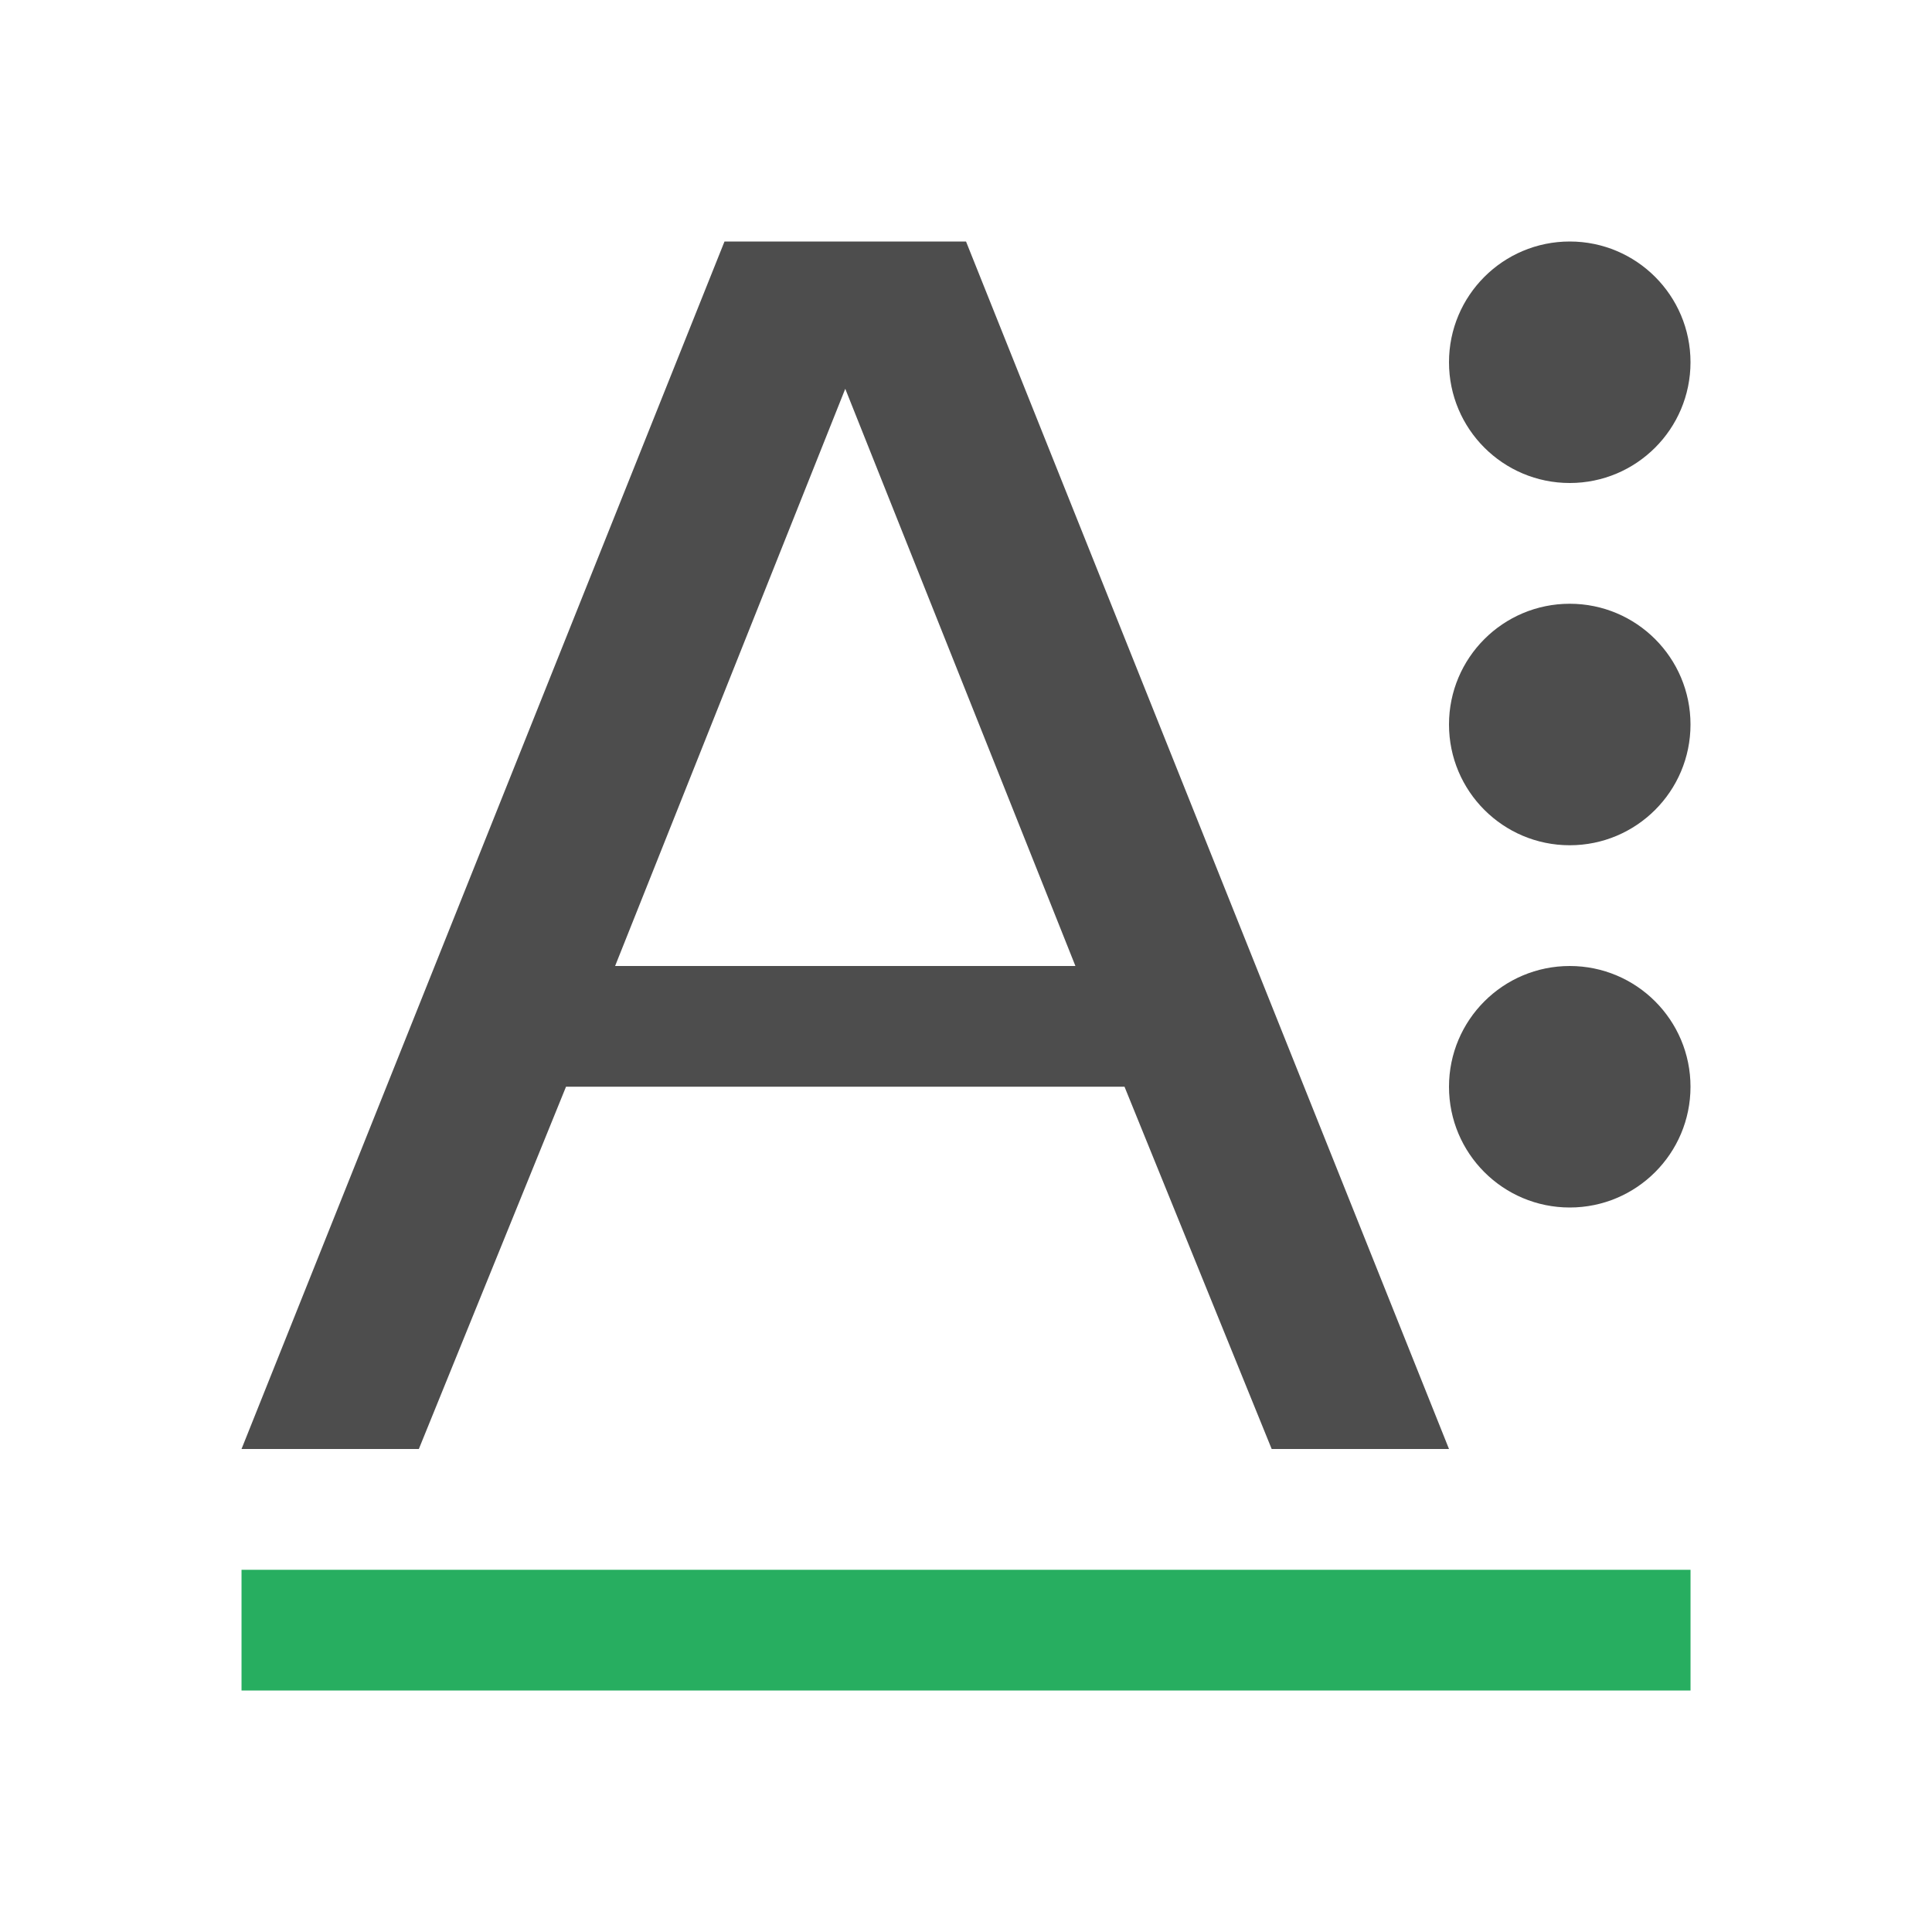
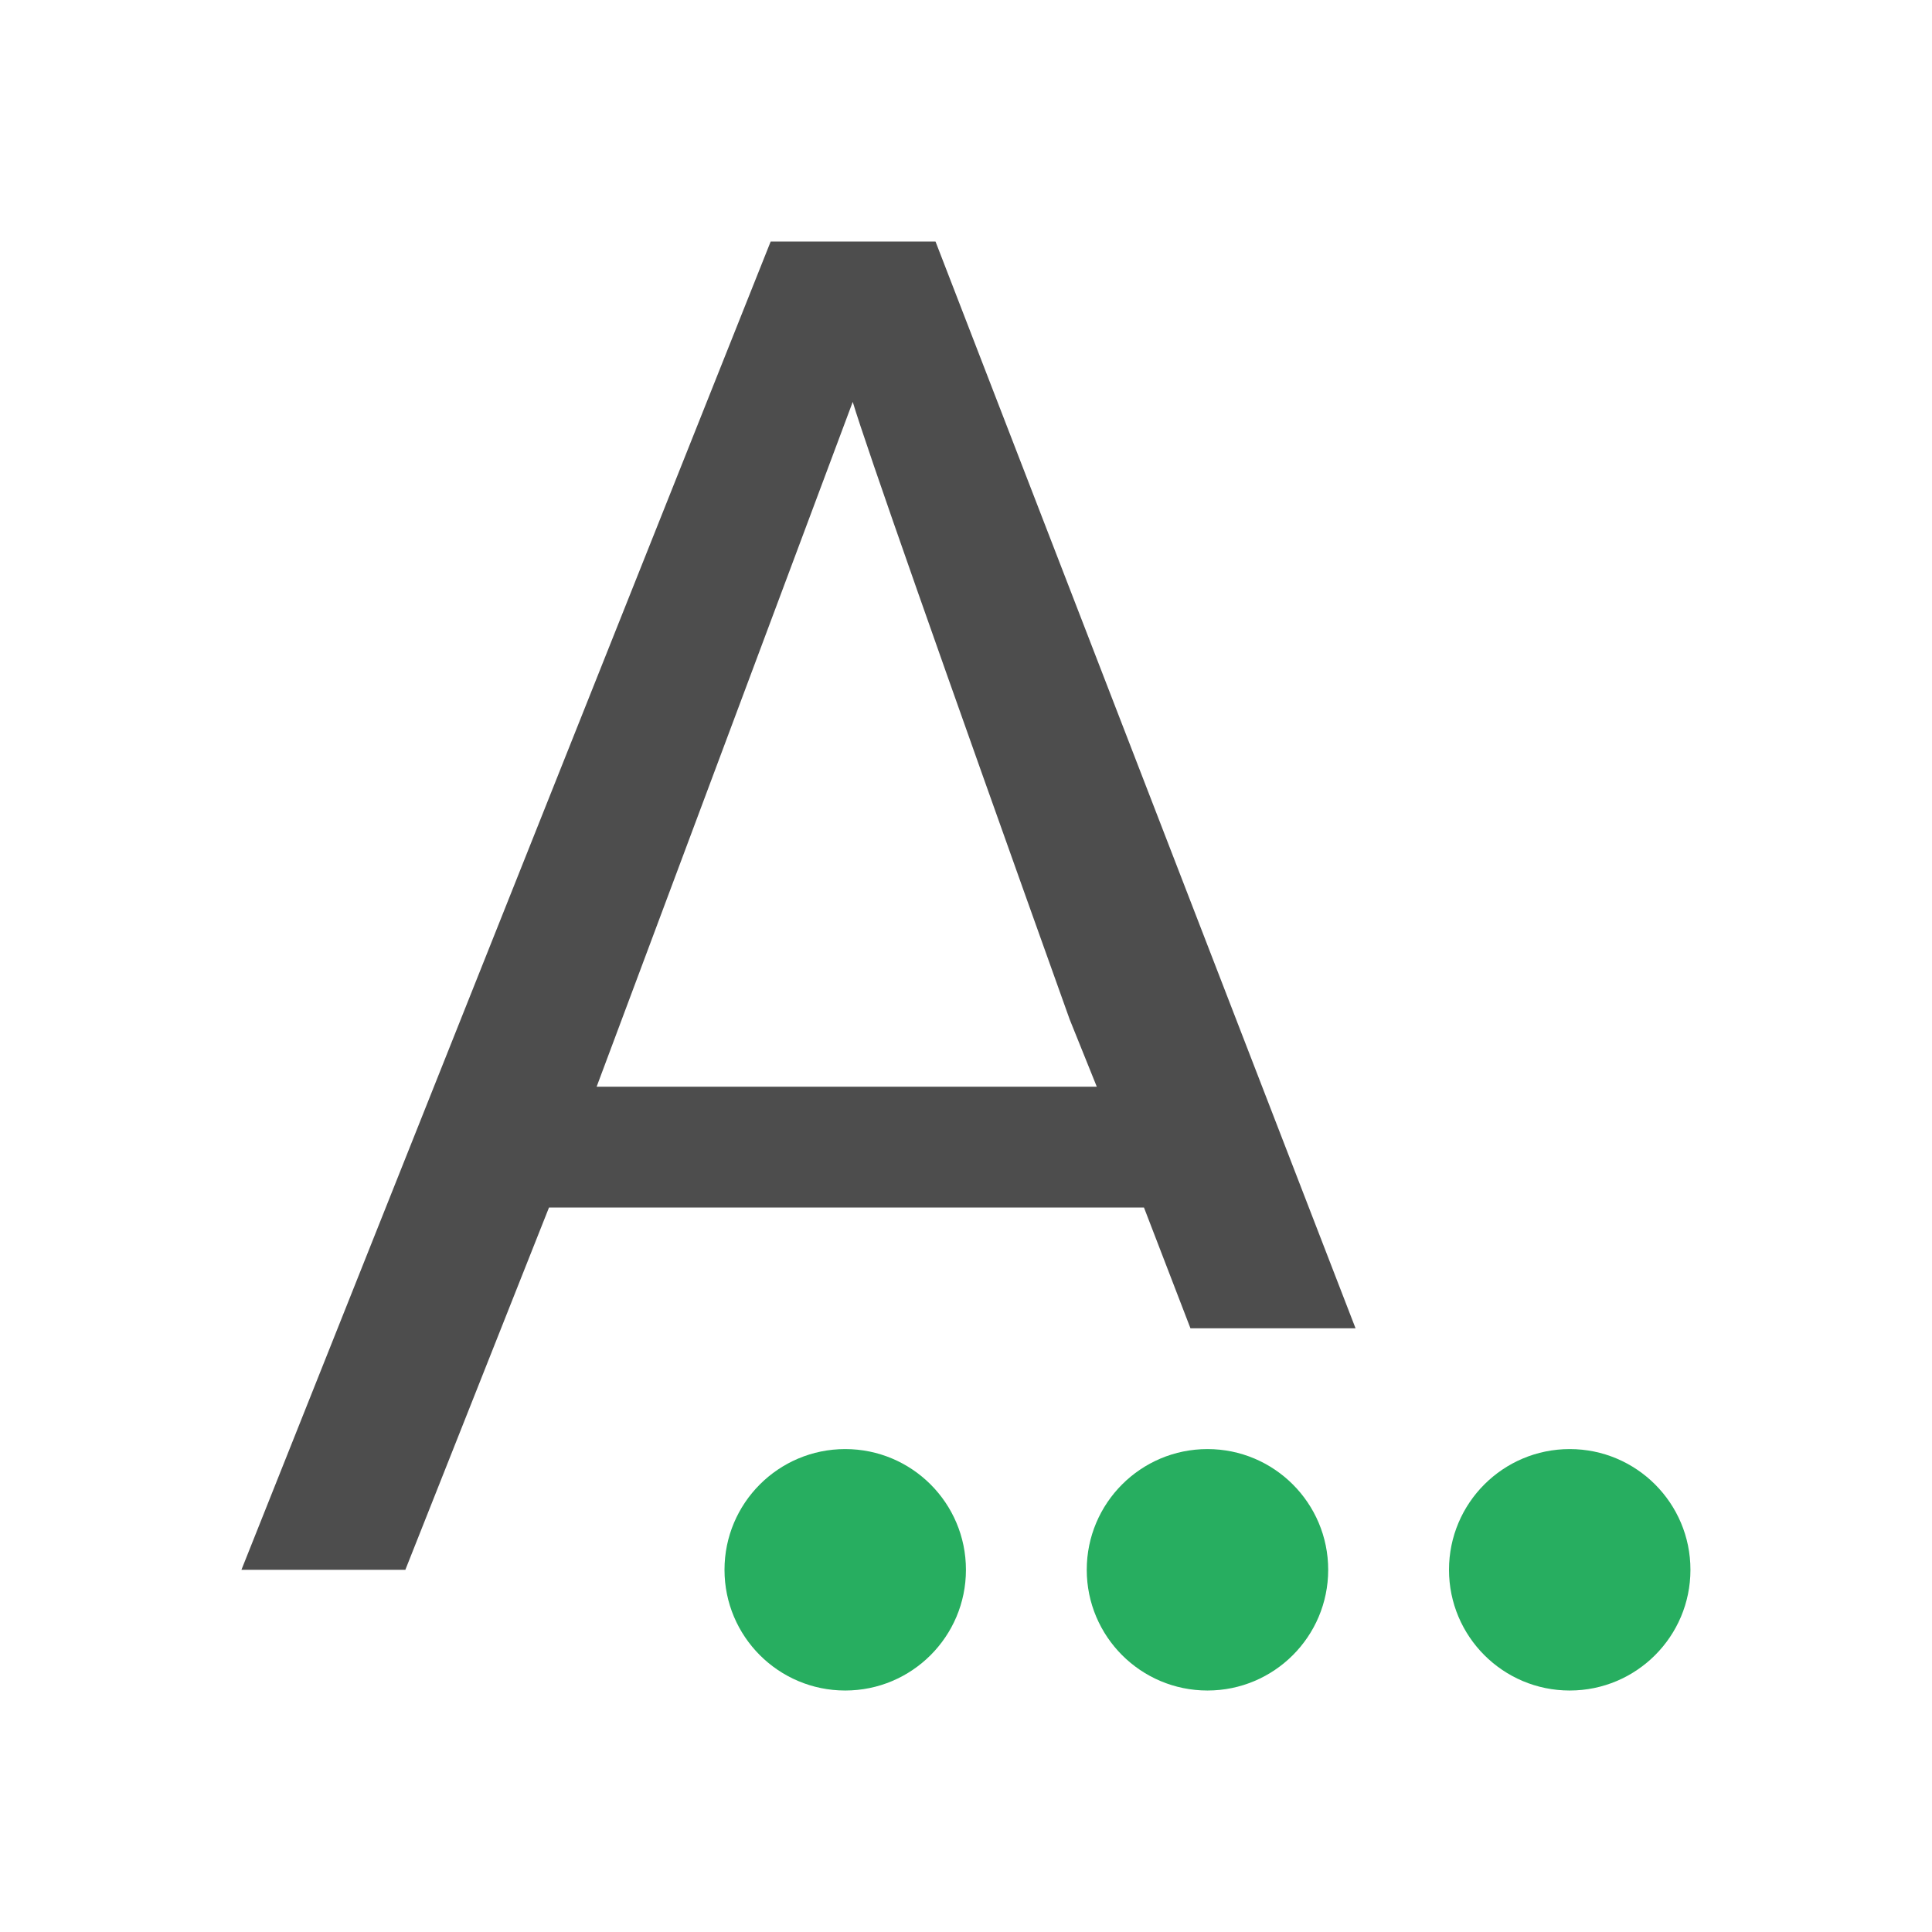
<svg xmlns="http://www.w3.org/2000/svg" width="16" height="16" id="svg3049" version="1.1">
  <defs id="defs3051" />
  <g id="layer1" transform="translate(-421.7143,-531.7907)">
    <g transform="matrix(0.7500003,0,0,0.7499994,7.999853,75.8052)" id="layer1-1">
-       <rect y="625.315" x="554.286" height="1.333" width="16" id="rect4152" style="fill:#27ae60;fill-opacity:1;stroke:none" />
-       <path style="font-size:medium;font-style:normal;font-variant:normal;font-weight:normal;font-stretch:normal;text-indent:0;text-align:start;text-decoration:none;line-height:normal;letter-spacing:normal;word-spacing:normal;text-transform:none;direction:ltr;block-progression:tb;writing-mode:lr-tb;text-anchor:start;baseline-shift:baseline;color:#000000;fill:#4d4d4d;fill-opacity:1;stroke:none;stroke-width:2.75;marker:none;visibility:visible;display:inline;overflow:visible;enable-background:accumulate;font-family:Sans;-inkscape-font-specification:Sans" d="m 559.619,610.648 -5.333,13.333 1.958,0 1.625,-4 6.167,0 1.625,4 1.958,0 -5.333,-13.333 -2.667,0 z m 1.333,1.625 2.542,6.375 -5.083,0 2.542,-6.375 z" id="path8462" />
-       <path style="color:#000000;fill:#4d4d4d;fill-opacity:1;fill-rule:nonzero;stroke:none;stroke-width:2;marker:none;visibility:visible;display:inline;overflow:visible;enable-background:accumulate" id="path2990" d="m 14,3 a 1,1 0 1 1 -2,0 1,1 0 1 1 2,0 z" transform="matrix(1.333333,0,0,1.333334,551.619,607.9812)" />
-       <path style="color:#000000;fill:#4d4d4d;fill-opacity:1;fill-rule:nonzero;stroke:none;stroke-width:2;marker:none;visibility:visible;display:inline;overflow:visible;enable-background:accumulate" id="path2992" d="m 14,6 a 1,1 0 1 1 -2,0 1,1 0 1 1 2,0 z" transform="matrix(1.333333,0,0,1.333334,551.619,607.9812)" />
-       <path style="color:#000000;fill:#4d4d4d;fill-opacity:1;fill-rule:nonzero;stroke:none;stroke-width:2;marker:none;visibility:visible;display:inline;overflow:visible;enable-background:accumulate" id="path2994" d="m 14,9 a 1,1 0 1 1 -2,0 1,1 0 1 1 2,0 z" transform="matrix(1.333333,0,0,1.333334,551.619,607.9812)" />
+       <ellipse cy="-568.952" cx="625.315" style="color:#000000;display:inline;overflow:visible;visibility:visible;fill:#27ae60;fill-opacity:1;fill-rule:nonzero;stroke:none;stroke-width:2;marker:none;enable-background:accumulate" id="path2990" transform="matrix(0,1,-1,0,0,0)" rx="1.333" ry="1.333" />
+       <ellipse cy="-564.952" cx="625.315" style="color:#000000;display:inline;overflow:visible;visibility:visible;fill:#27ae60;fill-opacity:1;fill-rule:nonzero;stroke:none;stroke-width:2;marker:none;enable-background:accumulate" id="path2992" transform="matrix(0,1,-1,0,0,0)" rx="1.333" ry="1.333" />
+       <ellipse cy="-560.952" cx="625.315" style="color:#000000;display:inline;overflow:visible;visibility:visible;fill:#27ae60;fill-opacity:1;fill-rule:nonzero;stroke:none;stroke-width:2;marker:none;enable-background:accumulate" id="path2994" transform="matrix(0,1,-1,0,0,0)" rx="1.333" ry="1.333" />
+       <path style="font-style:normal;font-variant:normal;font-weight:normal;font-stretch:normal;font-size:14.994px;line-height:125%;font-family:Oxygen;-inkscape-font-specification:Oxygen;letter-spacing:0px;word-spacing:0px;fill:#4d4d4d;fill-opacity:1;stroke:none" d="m 560.129,610.648 -5.844,14.667 1.81,0 1.586,-4 6.57,0 0.513,1.333 1.823,0 -4.638,-12 -1.82,0 z m 0.906,1.771 c 0.151,0.501 0.949,2.776 2.396,6.82 l 0.299,0.742 -5.523,0 2.828,-7.562 z" id="path6328-5-5" />
    </g>
  </g>
</svg>
